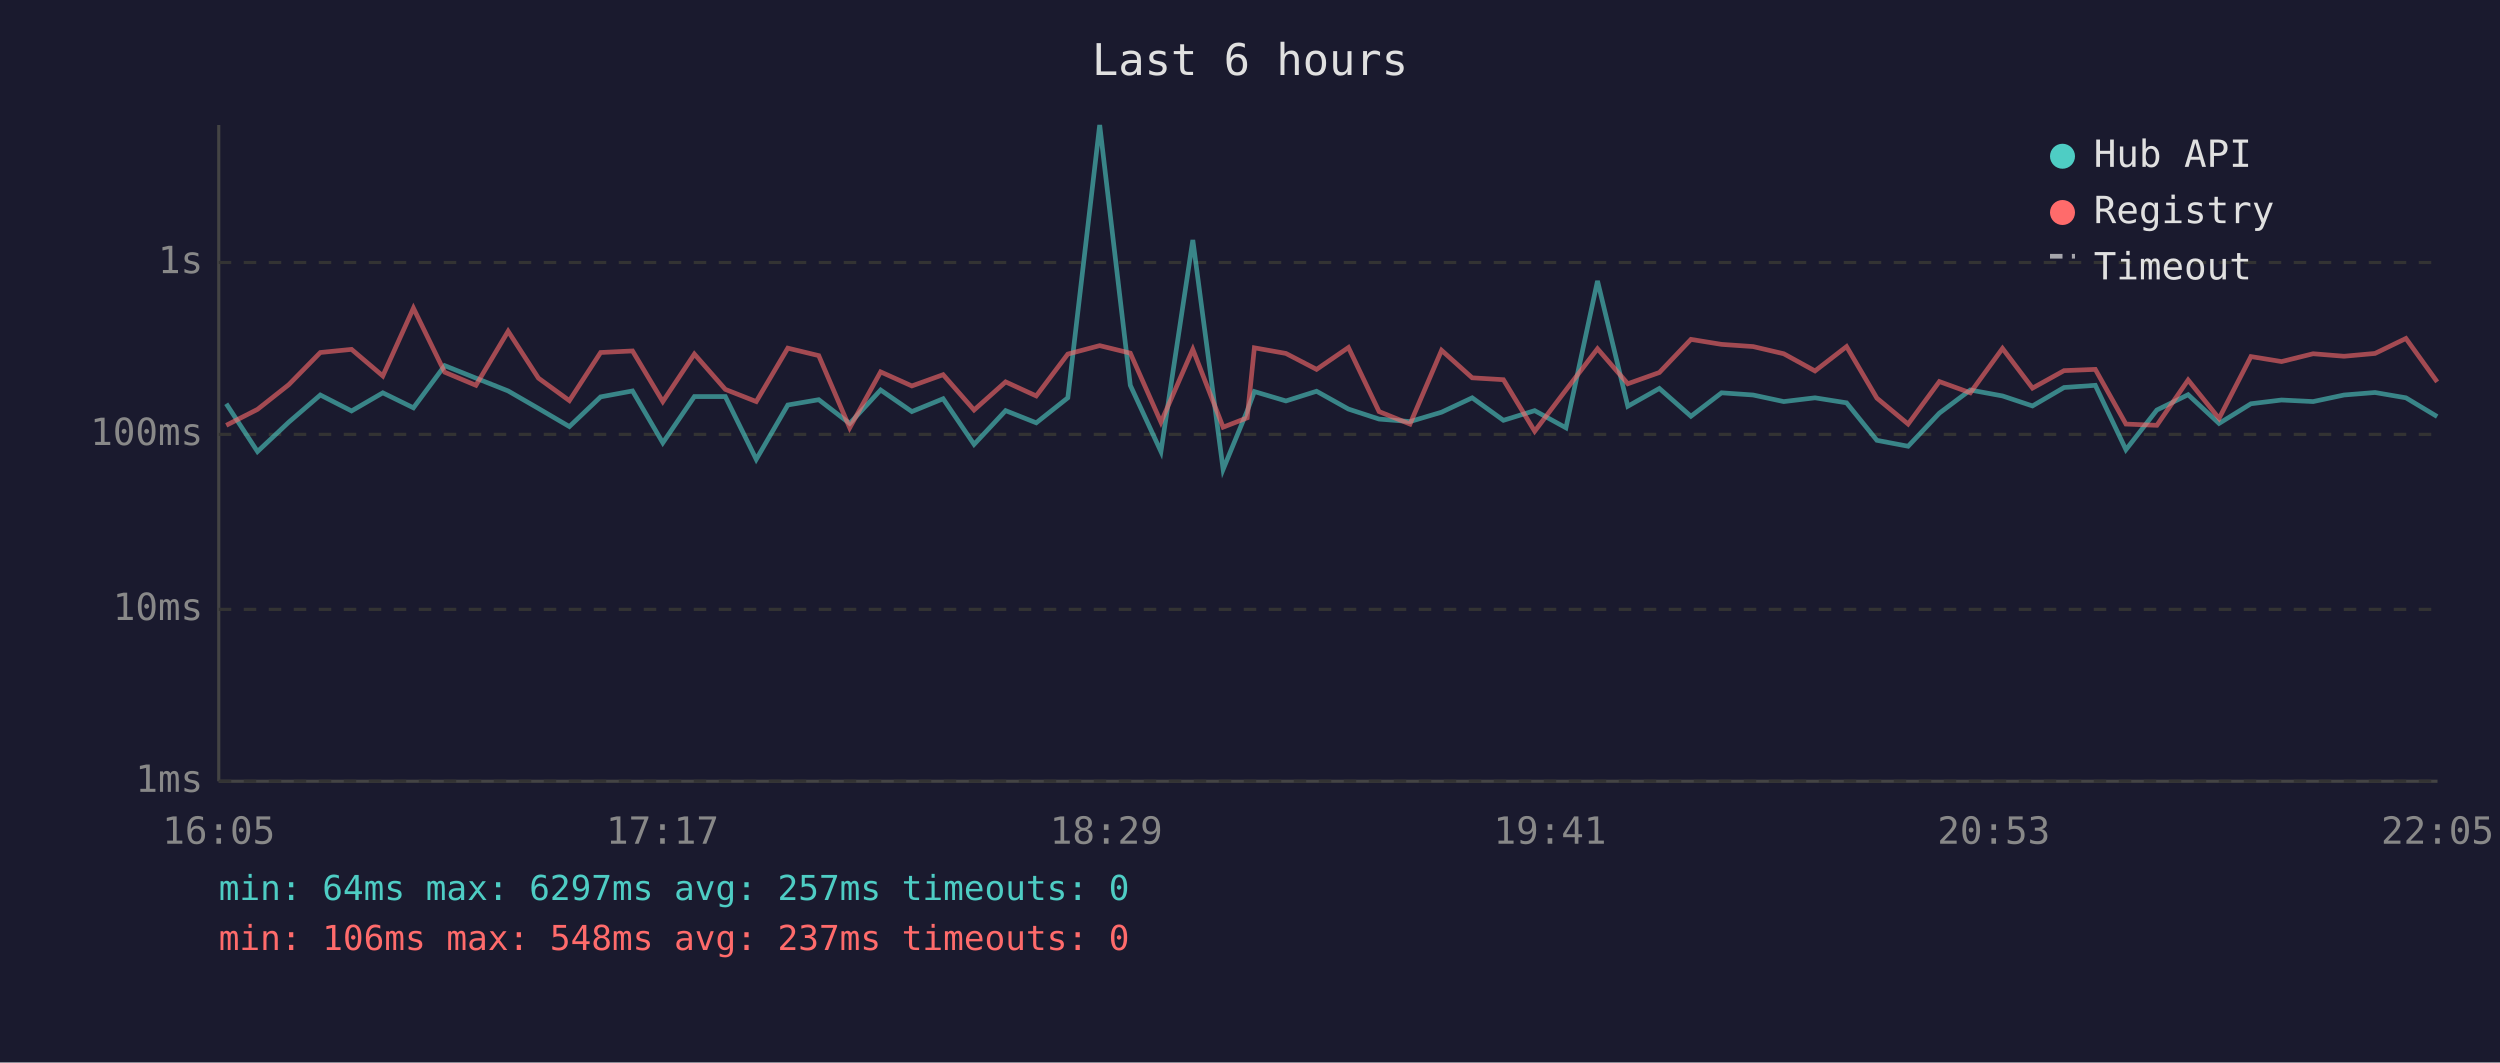
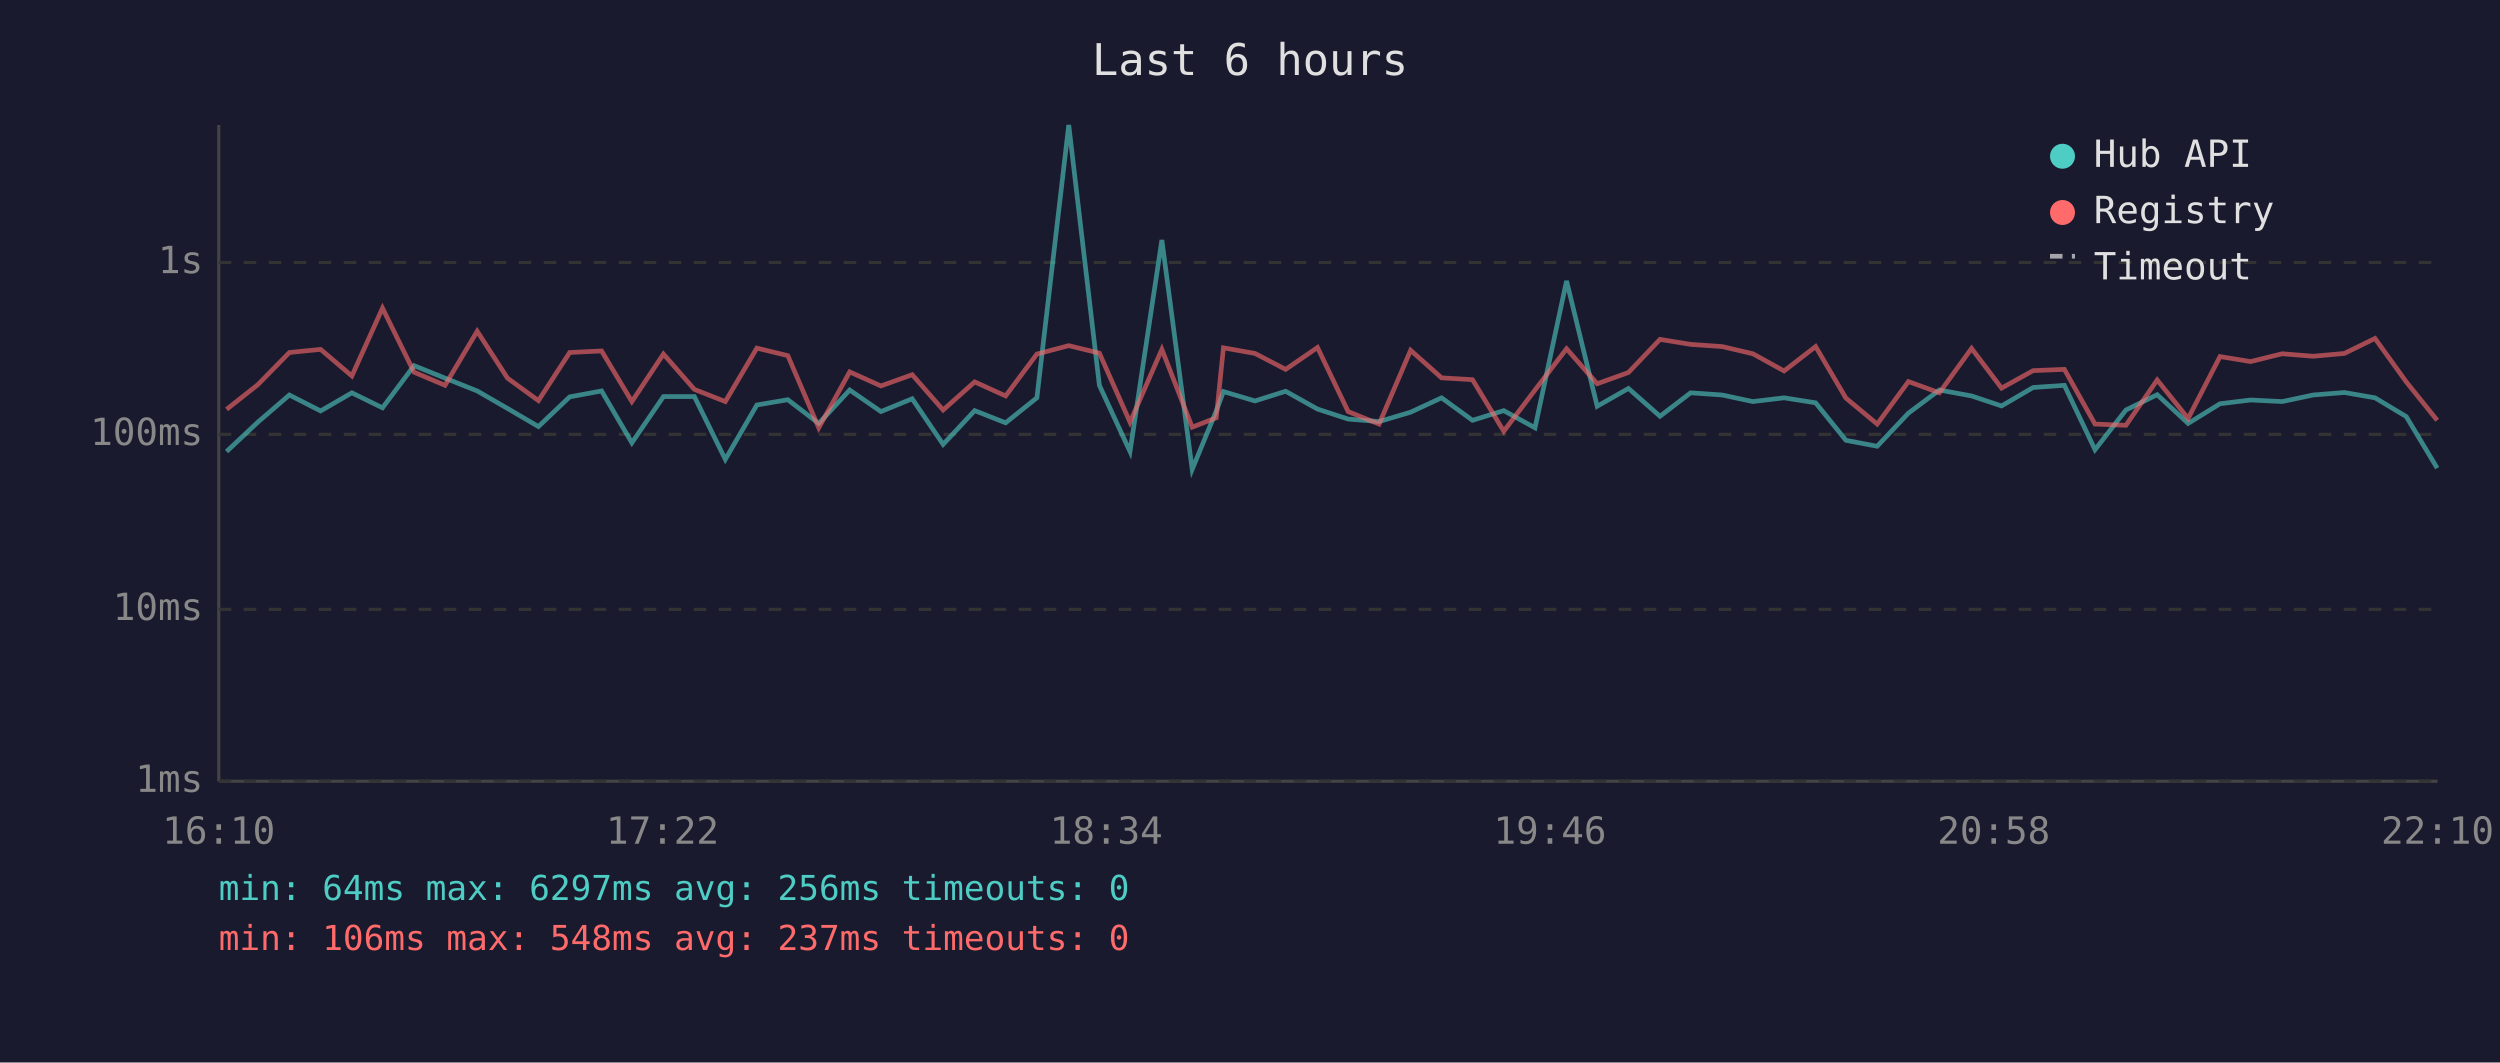
<svg xmlns="http://www.w3.org/2000/svg" viewBox="0 0 800 340" font-family="monospace" font-size="12">
  <rect width="800" height="340" fill="#1a1a2e" />
  <text x="400" y="24" fill="#e0e0e0" font-size="14" text-anchor="middle">Last 6 hours</text>
  <line x1="70" y1="40" x2="70" y2="250" stroke="#444" stroke-width="1" />
  <line x1="70" y1="250" x2="780" y2="250" stroke="#444" stroke-width="1" />
  <line x1="70" y1="250" x2="780" y2="250" stroke="#333" stroke-width="1" stroke-dasharray="4" />
  <text x="65" y="250" fill="#888" text-anchor="end" dominant-baseline="middle">1ms</text>
  <line x1="70" y1="195" x2="780" y2="195" stroke="#333" stroke-width="1" stroke-dasharray="4" />
  <text x="65" y="195" fill="#888" text-anchor="end" dominant-baseline="middle">10ms</text>
  <line x1="70" y1="139" x2="780" y2="139" stroke="#333" stroke-width="1" stroke-dasharray="4" />
  <text x="65" y="139" fill="#888" text-anchor="end" dominant-baseline="middle">100ms</text>
  <line x1="70" y1="84" x2="780" y2="84" stroke="#333" stroke-width="1" stroke-dasharray="4" />
  <text x="65" y="84" fill="#888" text-anchor="end" dominant-baseline="middle">1s</text>
-   <text x="70" y="270" fill="#888" text-anchor="middle">16:05</text>
-   <text x="212" y="270" fill="#888" text-anchor="middle">17:17</text>
-   <text x="354" y="270" fill="#888" text-anchor="middle">18:29</text>
-   <text x="496" y="270" fill="#888" text-anchor="middle">19:41</text>
-   <text x="638" y="270" fill="#888" text-anchor="middle">20:53</text>
-   <text x="780" y="270" fill="#888" text-anchor="middle">22:05</text>
-   <polyline points="72.4,129.2 82.4,144.5 92.4,135.1 102.5,126.4 112.5,131.5 122.5,125.7 132.3,130.5 142.3,117.0 152.3,121.0 162.6,125.1 172.3,130.7 182.2,136.5 192.2,127.0 202.4,125.1 212.1,141.7 222.2,126.9 232.1,126.9 242.0,147.0 252.1,129.6 262.0,127.9 271.9,135.5 281.8,124.8 291.8,131.7 301.8,127.6 311.7,142.2 321.8,131.4 331.6,135.3 341.7,127.3 351.9,40.0 361.7,123.3 371.5,144.5 381.7,76.8 391.4,150.2 399.1,131.5 401.4,125.3 411.5,128.3 421.3,125.2 431.5,130.9 441.3,134.1 451.2,134.9 461.3,131.9 471.1,127.3 481.1,134.5 491.1,131.4 501.1,136.9 511.2,89.9 520.9,130.0 531.0,124.3 541.1,133.2 550.9,125.7 561.0,126.4 570.8,128.5 580.8,127.3 590.9,128.9 600.6,140.9 610.6,142.8 620.6,132.2 630.5,124.8 640.8,126.7 650.4,129.9 660.5,124.0 670.5,123.3 680.3,143.9 690.2,131.2 700.2,126.3 710.1,135.5 720.3,129.2 730.1,128.0 740.2,128.5 750.1,126.4 760.0,125.6 769.9,127.3 779.9,133.3" fill="none" stroke="#4ecdc4" stroke-width="1.5" opacity="0.6" />
-   <polyline points="72.4,136.1 82.4,131.0 92.4,123.1 102.5,112.8 112.5,111.8 122.5,120.3 132.3,98.6 142.3,119.1 152.3,123.3 162.6,106.0 172.3,121.0 182.2,128.2 192.2,112.8 202.4,112.3 212.1,128.5 222.2,113.3 232.1,124.6 242.0,128.5 252.1,111.4 262.0,113.8 271.9,136.9 281.8,119.0 291.8,123.5 301.8,119.9 311.7,131.2 321.8,122.2 331.6,126.7 341.7,113.3 351.9,110.6 361.7,113.0 371.5,135.1 381.7,111.8 391.4,136.7 399.1,133.7 401.4,111.3 411.5,113.1 421.3,118.2 431.5,111.2 441.3,131.7 451.2,135.7 461.3,112.1 471.1,120.9 481.1,121.5 491.1,138.0 501.1,124.8 511.2,111.6 520.9,122.8 531.0,119.2 541.1,108.6 550.9,110.2 561.0,110.9 570.8,113.2 580.8,118.7 590.9,110.9 600.6,127.4 610.6,135.7 620.6,122.1 630.5,125.7 640.8,111.5 650.4,124.2 660.5,118.6 670.5,118.2 680.3,135.7 690.2,136.1 700.2,121.6 710.1,133.9 720.3,114.1 730.1,115.7 740.2,113.2 750.1,114.0 760.0,113.1 769.9,108.3 779.9,122.2" fill="none" stroke="#ff6b6b" stroke-width="1.5" opacity="0.6" />
+   <text x="70" y="270" fill="#888" text-anchor="middle">16:10</text>
+   <text x="212" y="270" fill="#888" text-anchor="middle">17:22</text>
+   <text x="354" y="270" fill="#888" text-anchor="middle">18:34</text>
+   <text x="496" y="270" fill="#888" text-anchor="middle">19:46</text>
+   <text x="638" y="270" fill="#888" text-anchor="middle">20:58</text>
+   <text x="780" y="270" fill="#888" text-anchor="middle">22:10</text>
+   <polyline points="72.5,144.5 82.5,135.1 92.6,126.4 102.6,131.5 112.6,125.7 122.4,130.5 132.5,117.0 142.4,121.0 152.7,125.1 162.4,130.7 172.3,136.5 182.3,127.0 192.5,125.1 202.2,141.7 212.3,126.9 222.2,126.9 232.1,147.0 242.2,129.6 252.1,127.9 262.0,135.5 271.9,124.8 281.9,131.7 291.9,127.6 301.8,142.2 311.9,131.4 321.8,135.3 331.8,127.3 342.0,40.0 351.8,123.3 361.6,144.5 371.8,76.8 381.5,150.2 389.2,131.5 391.5,125.3 401.6,128.3 411.4,125.2 421.6,130.9 431.4,134.1 441.3,134.9 451.4,131.9 461.3,127.3 471.2,134.5 481.2,131.4 491.2,136.9 501.3,89.9 511.1,130.0 521.1,124.3 531.2,133.2 541.0,125.7 551.1,126.4 560.9,128.5 570.9,127.3 581.0,128.9 590.7,140.9 600.7,142.8 610.7,132.2 620.6,124.8 630.9,126.7 640.5,129.9 650.6,124.0 660.6,123.3 670.4,143.9 680.3,131.2 690.3,126.3 700.2,135.5 710.4,129.2 720.2,128.0 730.3,128.5 740.2,126.4 750.2,125.6 760.0,127.3 770.0,133.3 779.9,149.8" fill="none" stroke="#4ecdc4" stroke-width="1.5" opacity="0.6" />
+   <polyline points="72.5,131.0 82.5,123.1 92.6,112.8 102.6,111.8 112.6,120.3 122.4,98.6 132.5,119.1 142.4,123.3 152.7,106.0 162.4,121.0 172.3,128.2 182.3,112.8 192.5,112.3 202.2,128.5 212.3,113.3 222.2,124.6 232.1,128.5 242.2,111.4 252.1,113.8 262.0,136.9 271.9,119.0 281.9,123.5 291.9,119.9 301.8,131.2 311.9,122.2 321.8,126.7 331.8,113.3 342.0,110.6 351.8,113.0 361.6,135.1 371.8,111.8 381.5,136.7 389.2,133.7 391.5,111.3 401.6,113.1 411.4,118.2 421.6,111.2 431.4,131.7 441.3,135.7 451.4,112.1 461.3,120.9 471.2,121.5 481.2,138.0 491.2,124.8 501.3,111.6 511.1,122.8 521.1,119.2 531.2,108.6 541.0,110.2 551.1,110.9 560.9,113.2 570.9,118.7 581.0,110.9 590.7,127.4 600.7,135.7 610.7,122.1 620.6,125.7 630.9,111.5 640.5,124.2 650.6,118.6 660.6,118.2 670.4,135.7 680.3,136.1 690.3,121.6 700.2,133.9 710.4,114.1 720.2,115.7 730.3,113.2 740.2,114.0 750.2,113.1 760.0,108.3 770.0,122.2 779.9,134.5" fill="none" stroke="#ff6b6b" stroke-width="1.5" opacity="0.6" />
  <circle cx="660" cy="50" r="4" fill="#4ecdc4" />
  <text x="670" y="50" fill="#e0e0e0" dominant-baseline="middle">Hub API</text>
  <circle cx="660" cy="68" r="4" fill="#ff6b6b" />
  <text x="670" y="68" fill="#e0e0e0" dominant-baseline="middle">Registry</text>
  <line x1="656" y1="82" x2="664" y2="82" stroke="#e0e0e0" stroke-width="1.5" stroke-dasharray="4,3" opacity="0.7" />
  <text x="670" y="86" fill="#e0e0e0" dominant-baseline="middle">Timeout</text>
-   <text x="70" y="288" fill="#4ecdc4" font-size="11">min: 64ms  max: 6297ms  avg: 257ms  timeouts: 0</text>
+   <text x="70" y="288" fill="#4ecdc4" font-size="11">min: 64ms  max: 6297ms  avg: 256ms  timeouts: 0</text>
  <text x="70" y="304" fill="#ff6b6b" font-size="11">min: 106ms  max: 548ms  avg: 237ms  timeouts: 0</text>
</svg>
